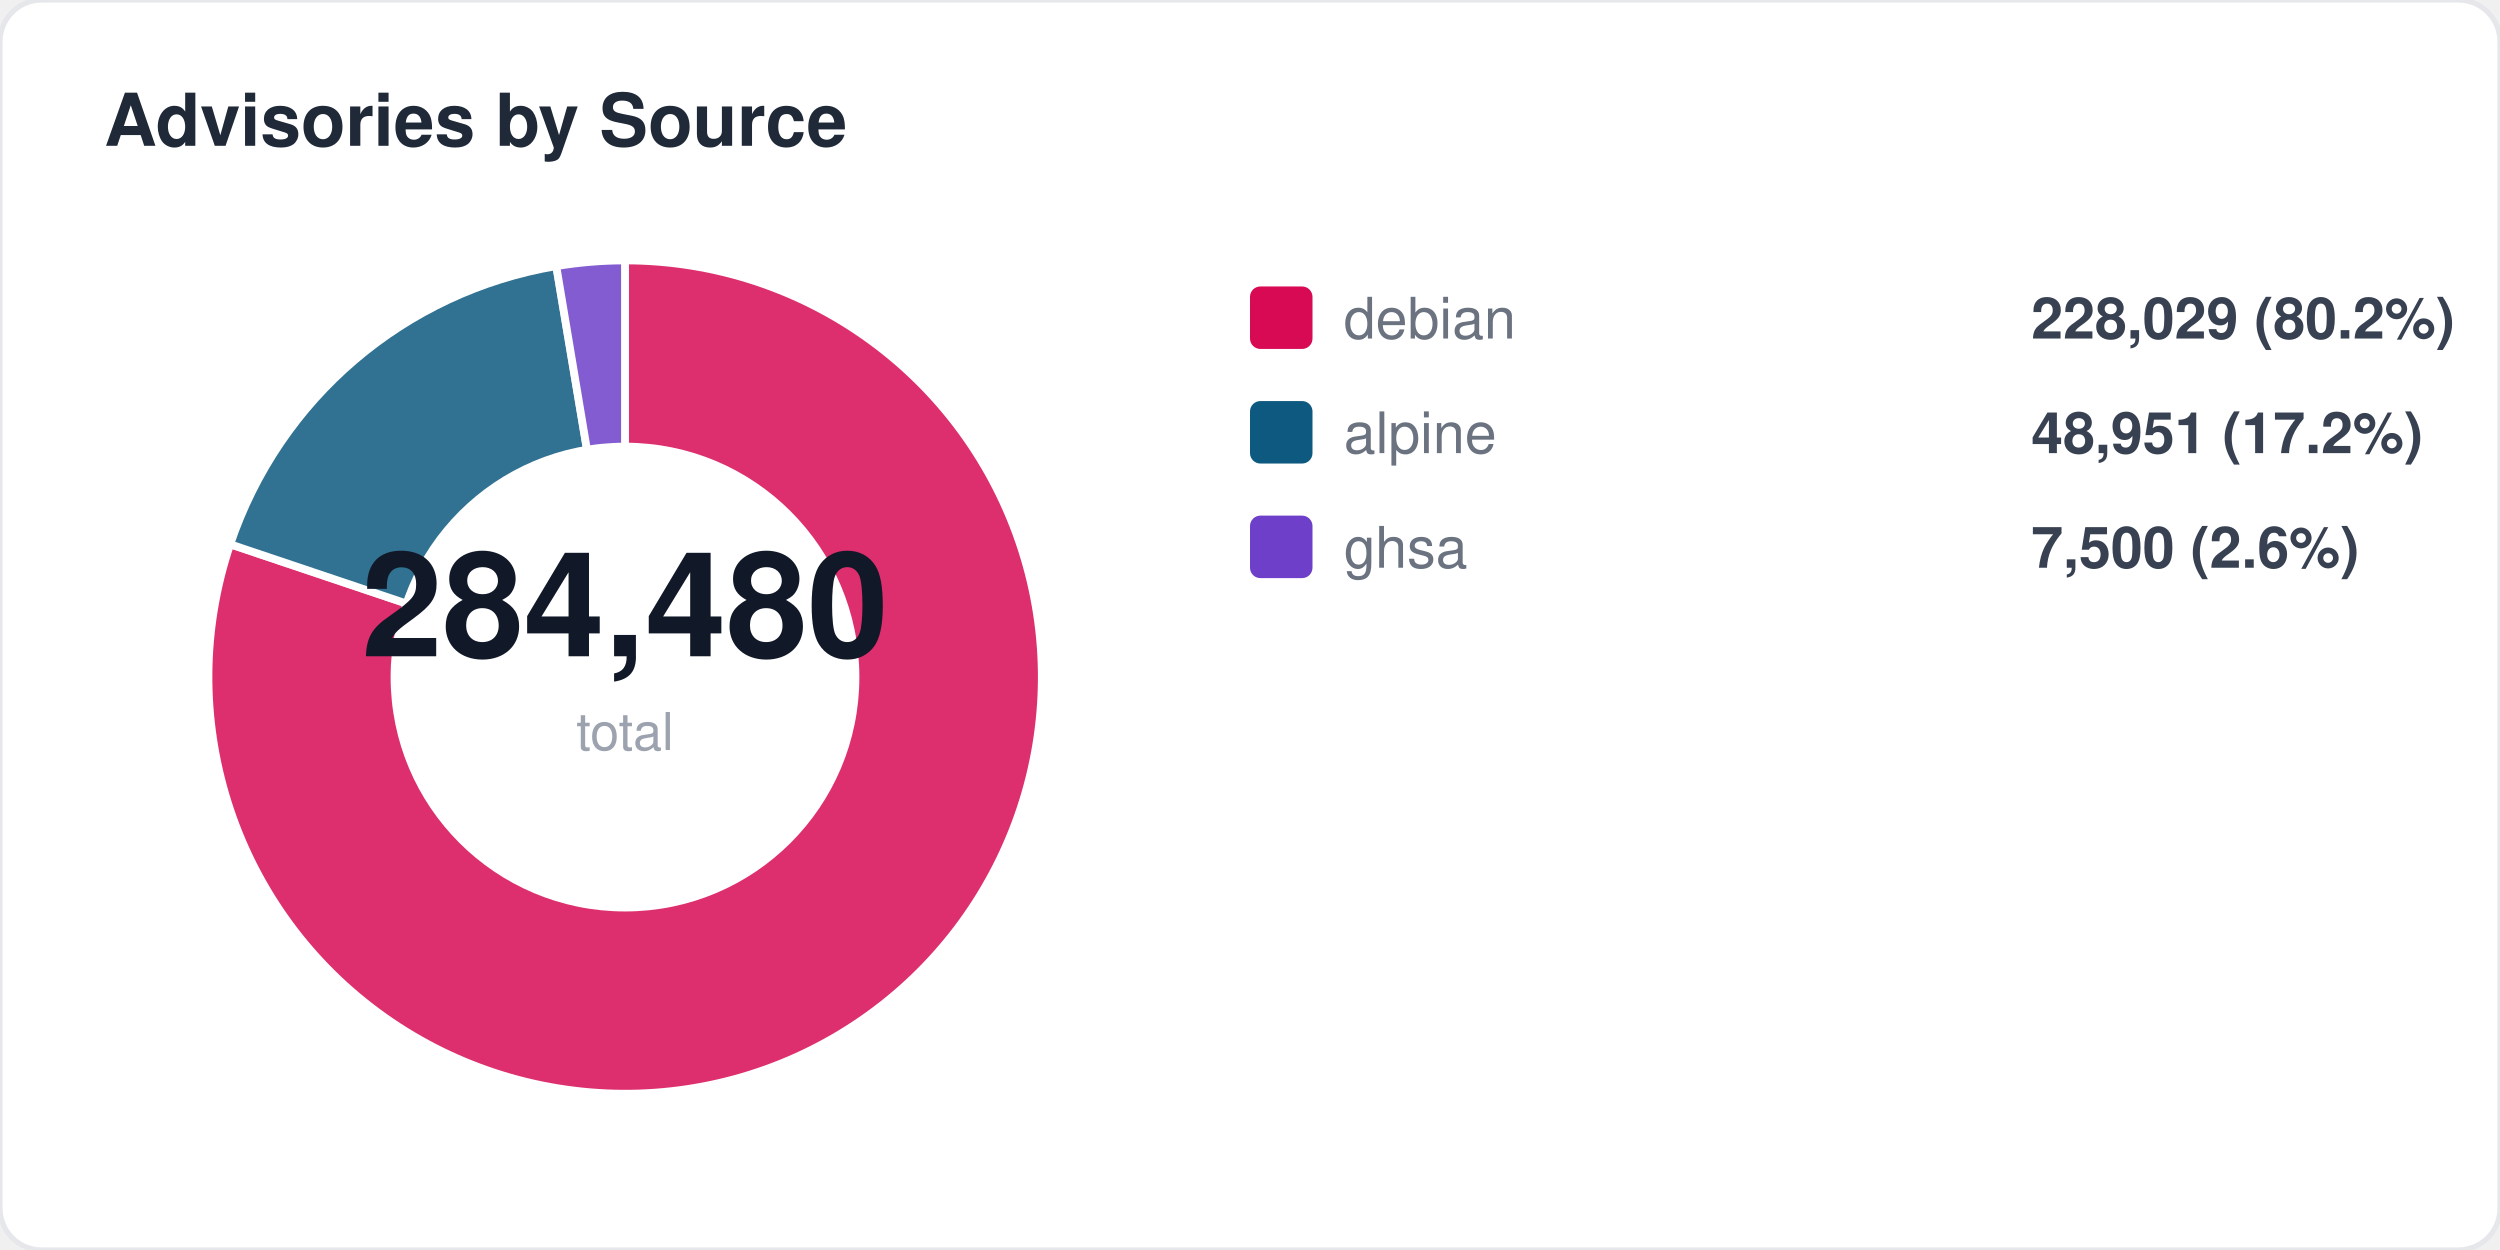
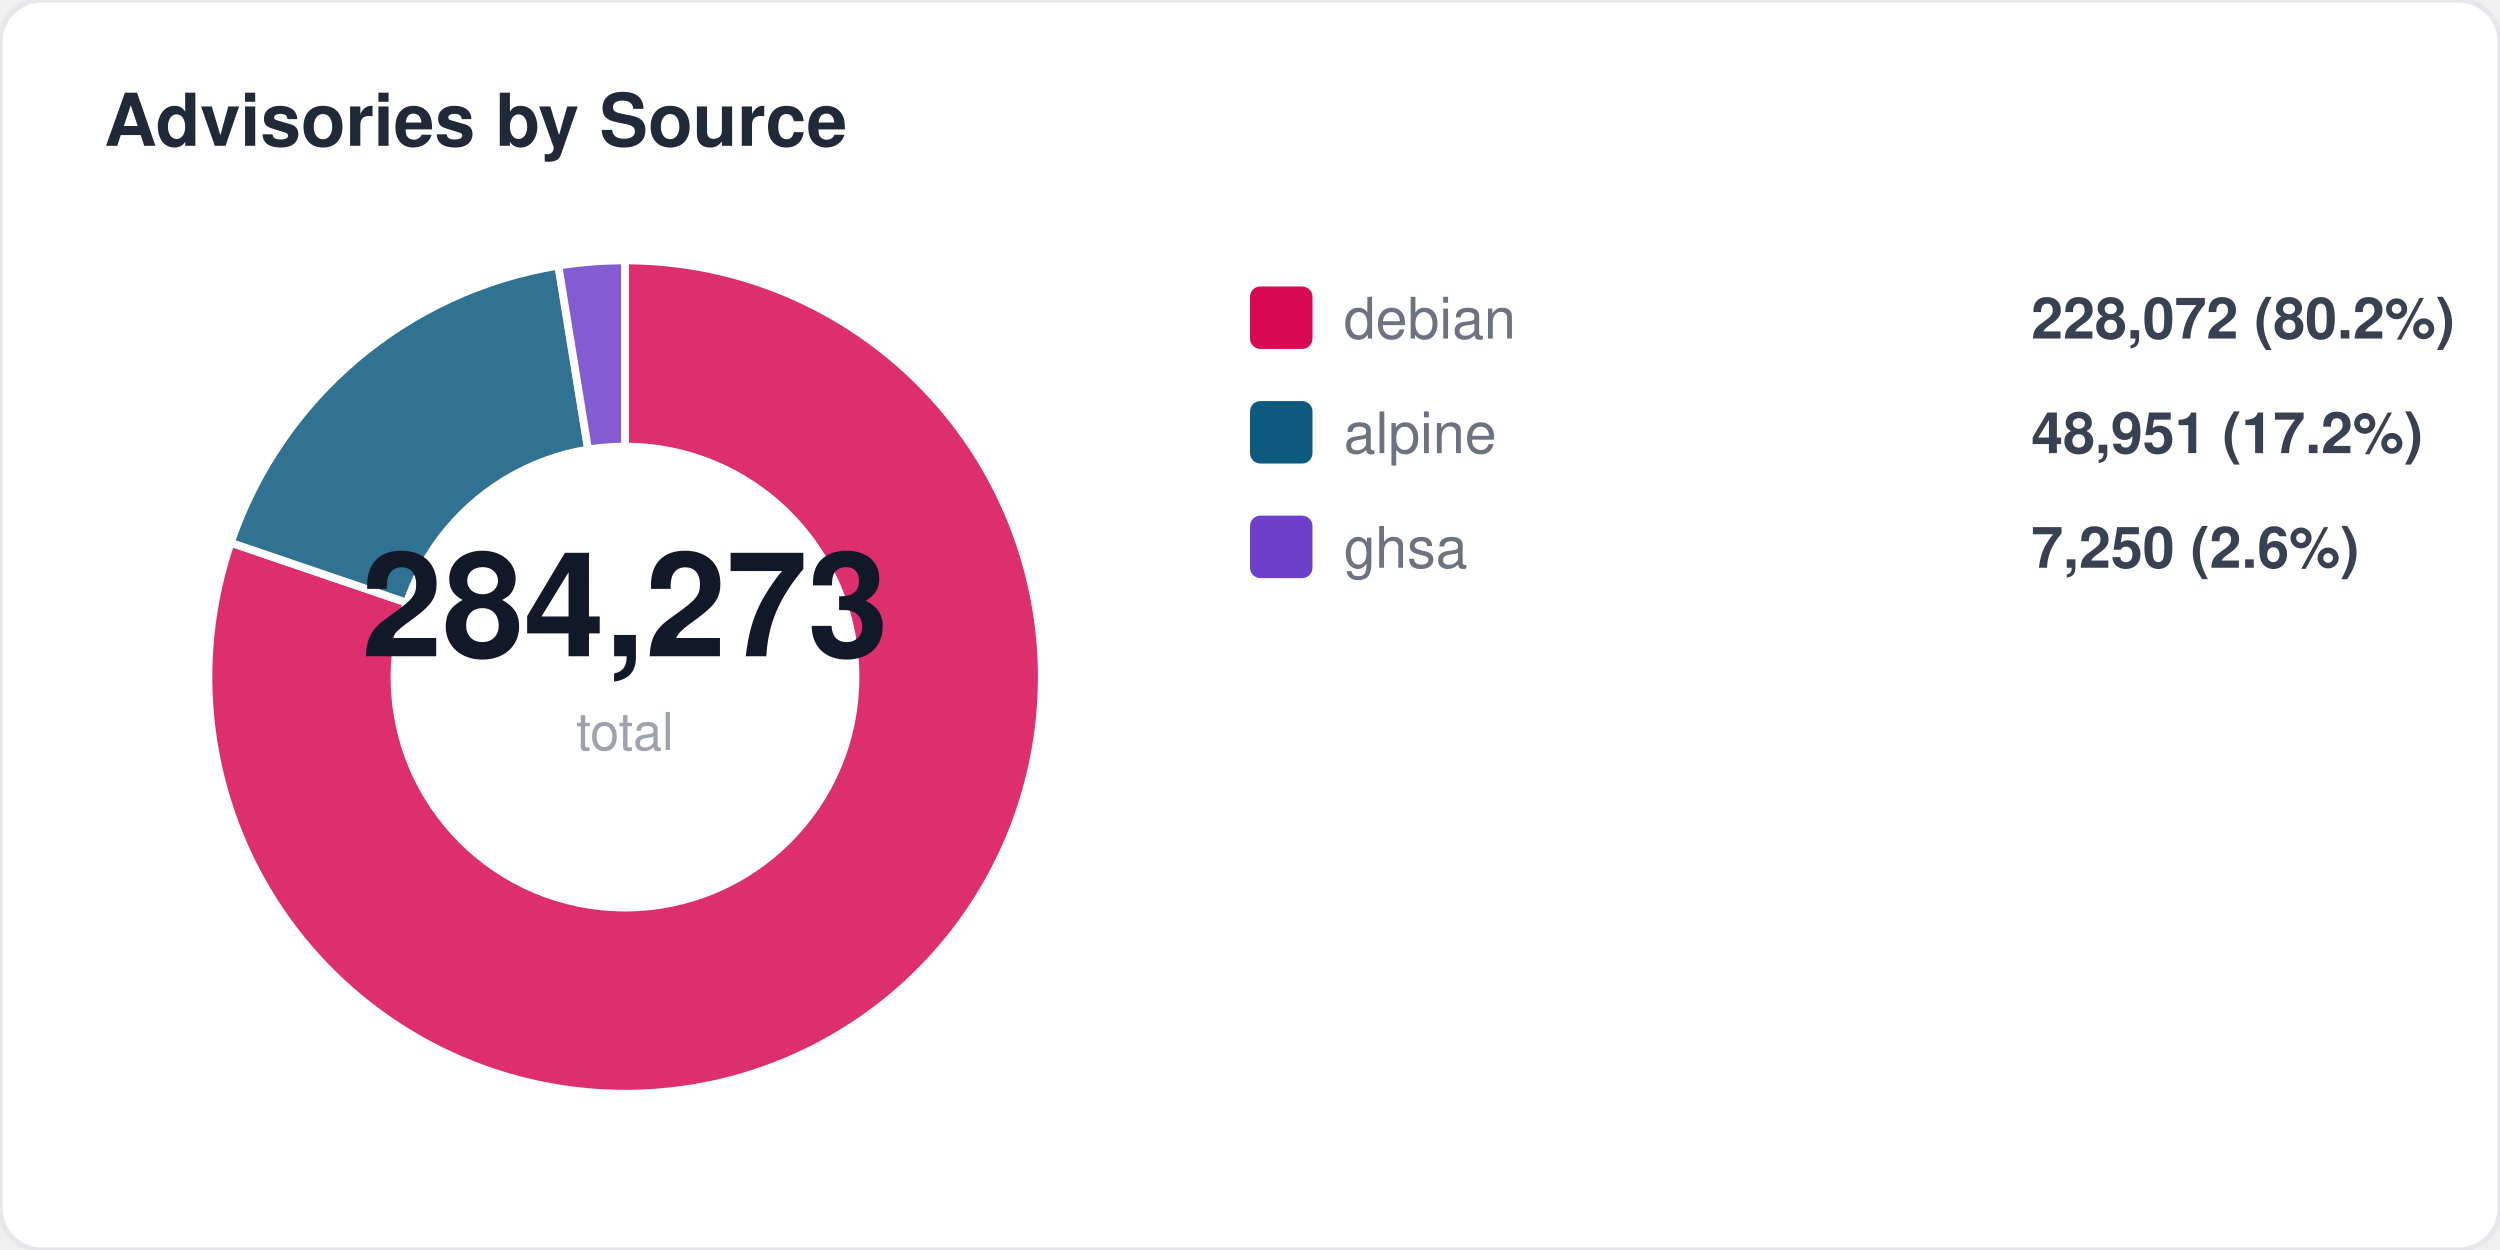
<svg xmlns="http://www.w3.org/2000/svg" width="480" height="240" viewBox="0 0 480 240" fill="none">
  <style>
  text { font-family: -apple-system, BlinkMacSystemFont, "Segoe UI", Helvetica, Arial, sans-serif; }
  .title { font-size: 14px; font-weight: 700; fill: #1f2937; }
  .label { font-size: 11px; fill: #6b7280; }
  .value { font-size: 11px; font-weight: 600; fill: #374151; }
  .big-number { font-size: 28px; font-weight: 800; fill: #111827; }
  .sub { font-size: 10px; fill: #9ca3af; }
</style>
  <rect width="480" height="240" rx="8" fill="#ffffff" stroke="#e5e7eb" stroke-width="1" />
  <text x="20" y="28" class="title">Advisories by Source</text>
-   <path d="M 120 130 L 120.0 50.0 A 80 80 0 1 1 44.2 104.5 Z" fill="#d70a53" opacity="0.85" stroke="#fff" stroke-width="1.5" />
-   <path d="M 120 130 L 44.2 104.5 A 80 80 0 0 1 106.8 51.1 Z" fill="#0d597f" opacity="0.85" stroke="#fff" stroke-width="1.5" />
-   <path d="M 120 130 L 106.8 51.1 A 80 80 0 0 1 120.0 50.0 Z" fill="#6e40c9" opacity="0.85" stroke="#fff" stroke-width="1.5" />
+   <path d="M 120 130 L 120.0 50.0 A 80 80 0 1 1 44.3 104.2 Z" fill="#d70a53" opacity="0.85" stroke="#fff" stroke-width="1.5" />
+   <path d="M 120 130 L 44.3 104.2 A 80 80 0 0 1 107.2 51.0 Z" fill="#0d597f" opacity="0.85" stroke="#fff" stroke-width="1.5" />
+   <path d="M 120 130 L 107.2 51.0 A 80 80 0 0 1 120.0 50.0 Z" fill="#6e40c9" opacity="0.85" stroke="#fff" stroke-width="1.5" />
  <circle cx="120" cy="130" r="45" fill="#ffffff" />
-   <text x="120" y="126" text-anchor="middle" class="big-number">284,480</text>
+   <text x="120" y="126" text-anchor="middle" class="big-number">284,273</text>
  <text x="120" y="144" text-anchor="middle" class="sub">total</text>
  <rect x="240" y="55" width="12" height="12" rx="2" fill="#d70a53" />
  <text x="258" y="65" class="label">debian</text>
-   <text x="390" y="65" class="value">228,029 (80.2%)</text>
+   <text x="390" y="65" class="value">228,072 (80.2%)</text>
  <rect x="240" y="77" width="12" height="12" rx="2" fill="#0d597f" />
  <text x="258" y="87" class="label">alpine</text>
  <text x="390" y="87" class="value">48,951 (17.2%)</text>
  <rect x="240" y="99" width="12" height="12" rx="2" fill="#6e40c9" />
  <text x="258" y="109" class="label">ghsa</text>
-   <text x="390" y="109" class="value">7,500 (2.6%)</text>
+   <text x="390" y="109" class="value">7,250 (2.6%)</text>
</svg>
